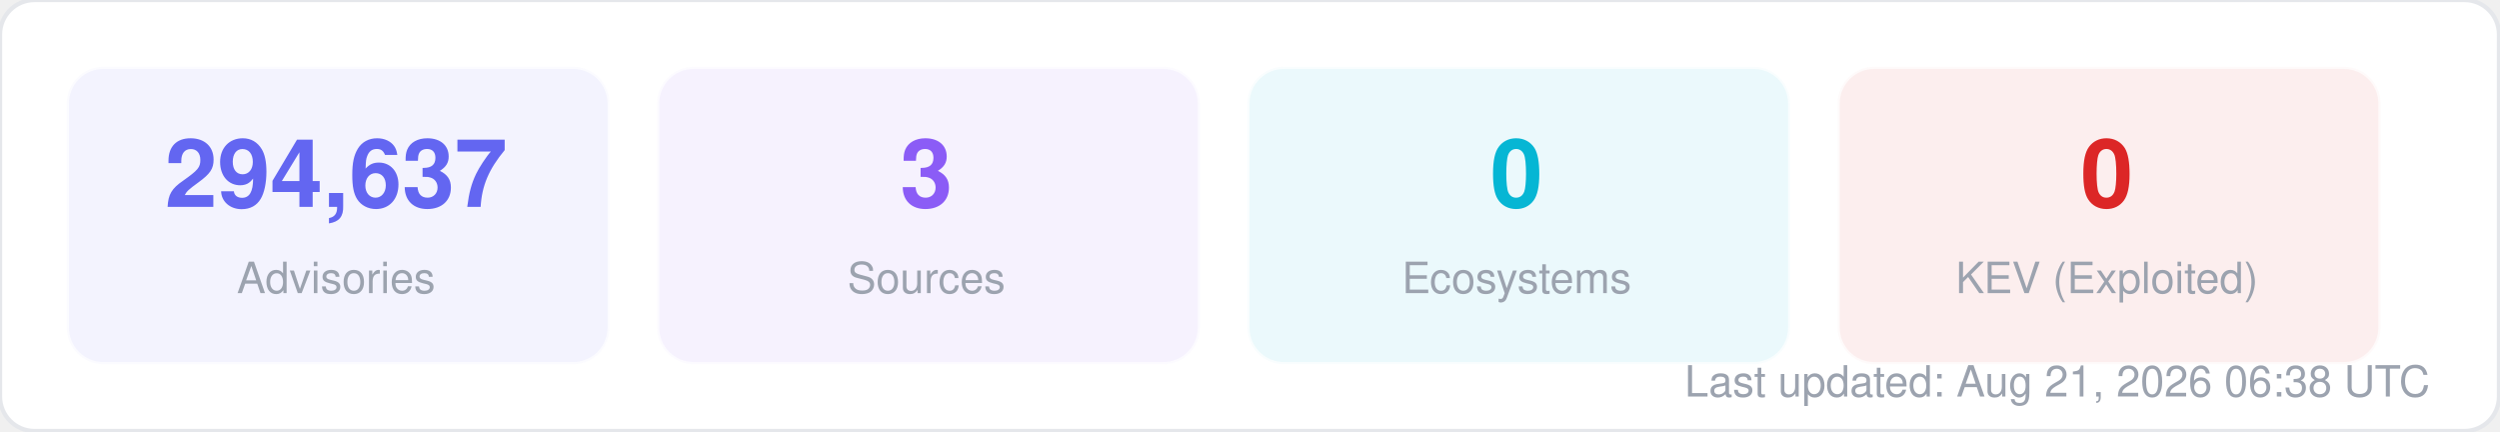
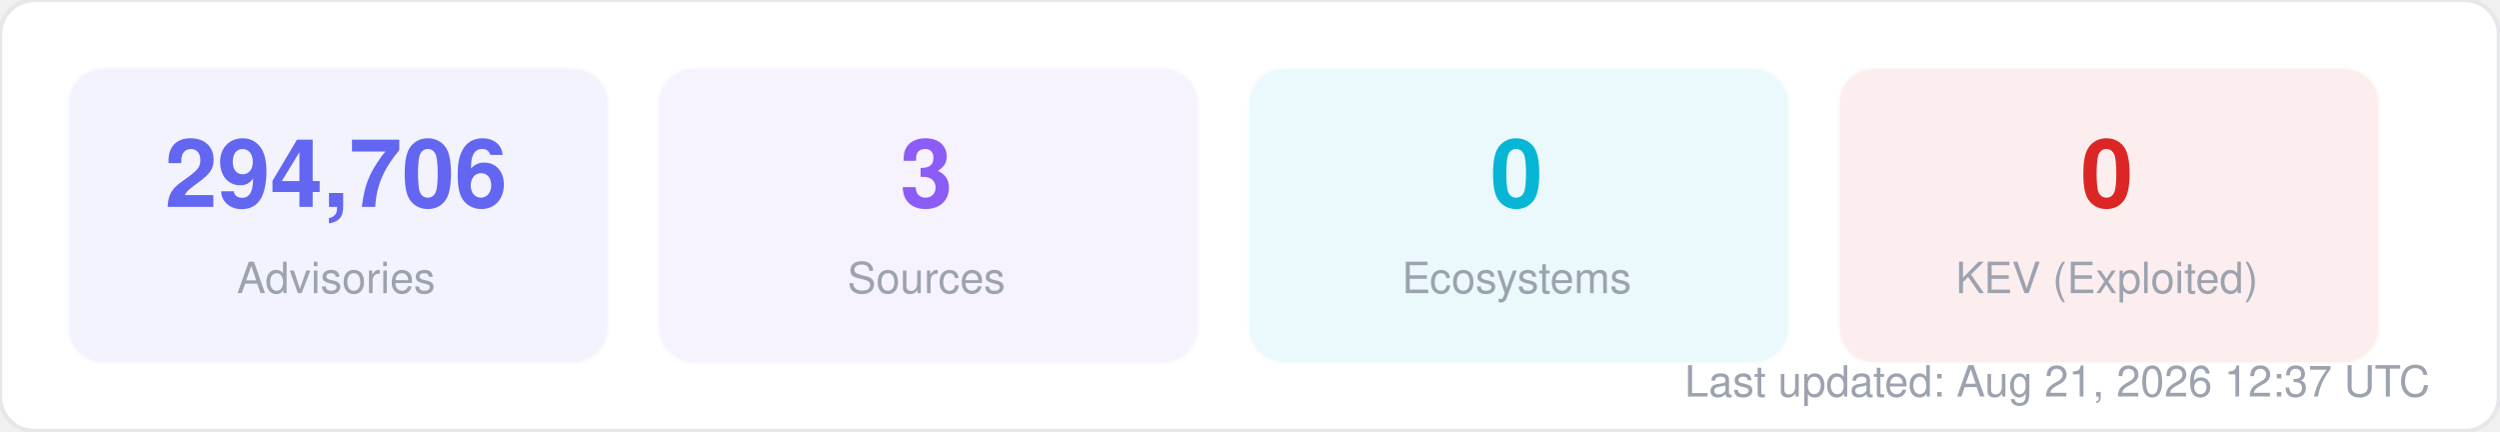
<svg xmlns="http://www.w3.org/2000/svg" width="580" height="100" viewBox="0 0 580 100" fill="none">
  <style>
  text { font-family: -apple-system, BlinkMacSystemFont, "Segoe UI", Helvetica, Arial, sans-serif; }
  .title { font-size: 14px; font-weight: 700; fill: #1f2937; }
  .label { font-size: 11px; fill: #6b7280; }
  .value { font-size: 11px; font-weight: 600; fill: #374151; }
  .big-number { font-size: 28px; font-weight: 800; fill: #111827; }
  .sub { font-size: 10px; fill: #9ca3af; }
</style>
  <rect width="580" height="100" rx="8" fill="#ffffff" stroke="#e5e7eb" stroke-width="1" />
  <rect x="16" y="16" width="125" height="68" rx="8" fill="#6366f1" opacity="0.08" stroke="#6366f1" stroke-width="1" stroke-opacity="0.3" />
-   <text x="78" y="48" text-anchor="middle" class="big-number" style="font-size:22px; fill:#6366f1">294,637</text>
+   <text x="78" y="48" text-anchor="middle" class="big-number" style="font-size:22px; fill:#6366f1">294,706</text>
  <text x="78" y="68" text-anchor="middle" class="sub">Advisories</text>
  <rect x="153" y="16" width="125" height="68" rx="8" fill="#8b5cf6" opacity="0.08" stroke="#8b5cf6" stroke-width="1" stroke-opacity="0.3" />
  <text x="215" y="48" text-anchor="middle" class="big-number" style="font-size:22px; fill:#8b5cf6">3</text>
  <text x="215" y="68" text-anchor="middle" class="sub">Sources</text>
  <rect x="290" y="16" width="125" height="68" rx="8" fill="#06b6d4" opacity="0.08" stroke="#06b6d4" stroke-width="1" stroke-opacity="0.3" />
  <text x="352" y="48" text-anchor="middle" class="big-number" style="font-size:22px; fill:#06b6d4">0</text>
  <text x="352" y="68" text-anchor="middle" class="sub">Ecosystems</text>
  <rect x="427" y="16" width="125" height="68" rx="8" fill="#dc2626" opacity="0.08" stroke="#dc2626" stroke-width="1" stroke-opacity="0.3" />
  <text x="489" y="48" text-anchor="middle" class="big-number" style="font-size:22px; fill:#dc2626">0</text>
  <text x="489" y="68" text-anchor="middle" class="sub">KEV (Exploited)</text>
-   <text x="564" y="92" text-anchor="end" class="sub">Last updated: Aug 21, 2026 06:38 UTC</text>
+   <text x="564" y="92" text-anchor="end" class="sub">Last updated: Aug 21, 2026 12:37 UTC</text>
</svg>
